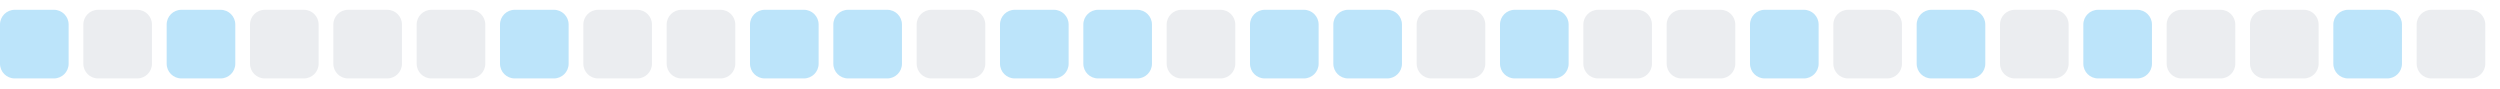
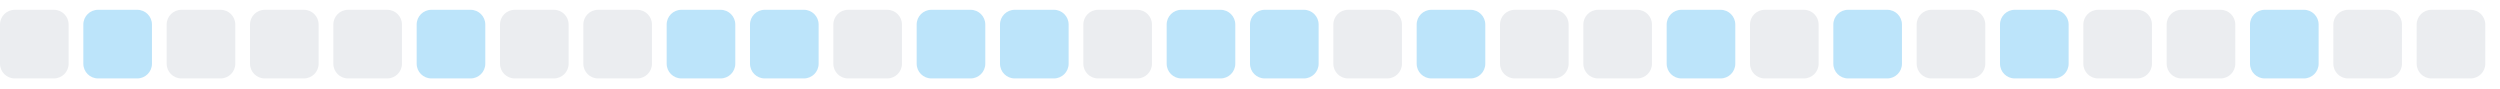
<svg xmlns="http://www.w3.org/2000/svg" width="255" height="9">
  <style>
        .level0 { fill: #ebedf0; }
        .level1 { fill: #bce4fa; }
        .level2 { fill: #75c7f7; }
        .level3 { fill: #30a9f2; }
        .level4 { fill: #008ee6; }
        @media (prefers-color-scheme: dark) {
          .level0 { fill: #161b22; }
          .level1 { fill: #0b3b5c; }
          .level2 { fill: #0a6299; }
          .level3 { fill: #008ee6; }
          .level4 { fill: #5bc4ff; }
        }
      </style>
-   <rect x="0.0" y="1" width="7" height="7" rx="1.5" ry="1.5" class="level1" />
-   <rect x="8.5" y="1" width="7" height="7" rx="1.5" ry="1.5" class="level0" />
-   <rect x="17.0" y="1" width="7" height="7" rx="1.5" ry="1.5" class="level1" />
+   <rect x="0.0" y="1" width="7" height="7" rx="1.5" ry="1.5" class="level0" />
+   <rect x="8.5" y="1" width="7" height="7" rx="1.5" ry="1.5" class="level1" />
+   <rect x="17.0" y="1" width="7" height="7" rx="1.5" ry="1.5" class="level0" />
  <rect x="25.5" y="1" width="7" height="7" rx="1.5" ry="1.5" class="level0" />
  <rect x="34.0" y="1" width="7" height="7" rx="1.5" ry="1.5" class="level0" />
-   <rect x="42.5" y="1" width="7" height="7" rx="1.5" ry="1.5" class="level0" />
-   <rect x="51.0" y="1" width="7" height="7" rx="1.5" ry="1.5" class="level1" />
+   <rect x="42.5" y="1" width="7" height="7" rx="1.5" ry="1.5" class="level1" />
+   <rect x="51.0" y="1" width="7" height="7" rx="1.5" ry="1.5" class="level0" />
  <rect x="59.5" y="1" width="7" height="7" rx="1.5" ry="1.5" class="level0" />
-   <rect x="68.0" y="1" width="7" height="7" rx="1.5" ry="1.5" class="level0" />
+   <rect x="68.0" y="1" width="7" height="7" rx="1.5" ry="1.5" class="level1" />
  <rect x="76.5" y="1" width="7" height="7" rx="1.5" ry="1.5" class="level1" />
-   <rect x="85.0" y="1" width="7" height="7" rx="1.5" ry="1.5" class="level1" />
-   <rect x="93.5" y="1" width="7" height="7" rx="1.5" ry="1.5" class="level0" />
+   <rect x="85.0" y="1" width="7" height="7" rx="1.5" ry="1.5" class="level0" />
+   <rect x="93.5" y="1" width="7" height="7" rx="1.5" ry="1.5" class="level1" />
  <rect x="102.0" y="1" width="7" height="7" rx="1.5" ry="1.5" class="level1" />
-   <rect x="110.5" y="1" width="7" height="7" rx="1.5" ry="1.5" class="level1" />
-   <rect x="119.0" y="1" width="7" height="7" rx="1.5" ry="1.5" class="level0" />
+   <rect x="110.5" y="1" width="7" height="7" rx="1.5" ry="1.5" class="level0" />
+   <rect x="119.0" y="1" width="7" height="7" rx="1.5" ry="1.5" class="level1" />
  <rect x="127.5" y="1" width="7" height="7" rx="1.5" ry="1.5" class="level1" />
-   <rect x="136.0" y="1" width="7" height="7" rx="1.5" ry="1.5" class="level1" />
-   <rect x="144.5" y="1" width="7" height="7" rx="1.5" ry="1.5" class="level0" />
-   <rect x="153.0" y="1" width="7" height="7" rx="1.5" ry="1.5" class="level1" />
+   <rect x="136.0" y="1" width="7" height="7" rx="1.5" ry="1.5" class="level0" />
+   <rect x="144.5" y="1" width="7" height="7" rx="1.5" ry="1.5" class="level1" />
+   <rect x="153.0" y="1" width="7" height="7" rx="1.5" ry="1.5" class="level0" />
  <rect x="161.5" y="1" width="7" height="7" rx="1.5" ry="1.5" class="level0" />
-   <rect x="170.0" y="1" width="7" height="7" rx="1.5" ry="1.5" class="level0" />
-   <rect x="178.5" y="1" width="7" height="7" rx="1.5" ry="1.5" class="level1" />
-   <rect x="187.0" y="1" width="7" height="7" rx="1.5" ry="1.5" class="level0" />
-   <rect x="195.5" y="1" width="7" height="7" rx="1.5" ry="1.5" class="level1" />
-   <rect x="204.0" y="1" width="7" height="7" rx="1.5" ry="1.5" class="level0" />
-   <rect x="212.5" y="1" width="7" height="7" rx="1.5" ry="1.5" class="level1" />
+   <rect x="170.0" y="1" width="7" height="7" rx="1.5" ry="1.5" class="level1" />
+   <rect x="178.5" y="1" width="7" height="7" rx="1.5" ry="1.5" class="level0" />
+   <rect x="187.0" y="1" width="7" height="7" rx="1.5" ry="1.5" class="level1" />
+   <rect x="195.5" y="1" width="7" height="7" rx="1.5" ry="1.5" class="level0" />
+   <rect x="204.0" y="1" width="7" height="7" rx="1.5" ry="1.5" class="level1" />
+   <rect x="212.5" y="1" width="7" height="7" rx="1.5" ry="1.5" class="level0" />
  <rect x="221.0" y="1" width="7" height="7" rx="1.5" ry="1.5" class="level0" />
-   <rect x="229.5" y="1" width="7" height="7" rx="1.5" ry="1.5" class="level0" />
-   <rect x="238.0" y="1" width="7" height="7" rx="1.5" ry="1.5" class="level1" />
+   <rect x="229.5" y="1" width="7" height="7" rx="1.5" ry="1.5" class="level1" />
+   <rect x="238.0" y="1" width="7" height="7" rx="1.5" ry="1.5" class="level0" />
  <rect x="246.5" y="1" width="7" height="7" rx="1.5" ry="1.5" class="level0" />
</svg>
